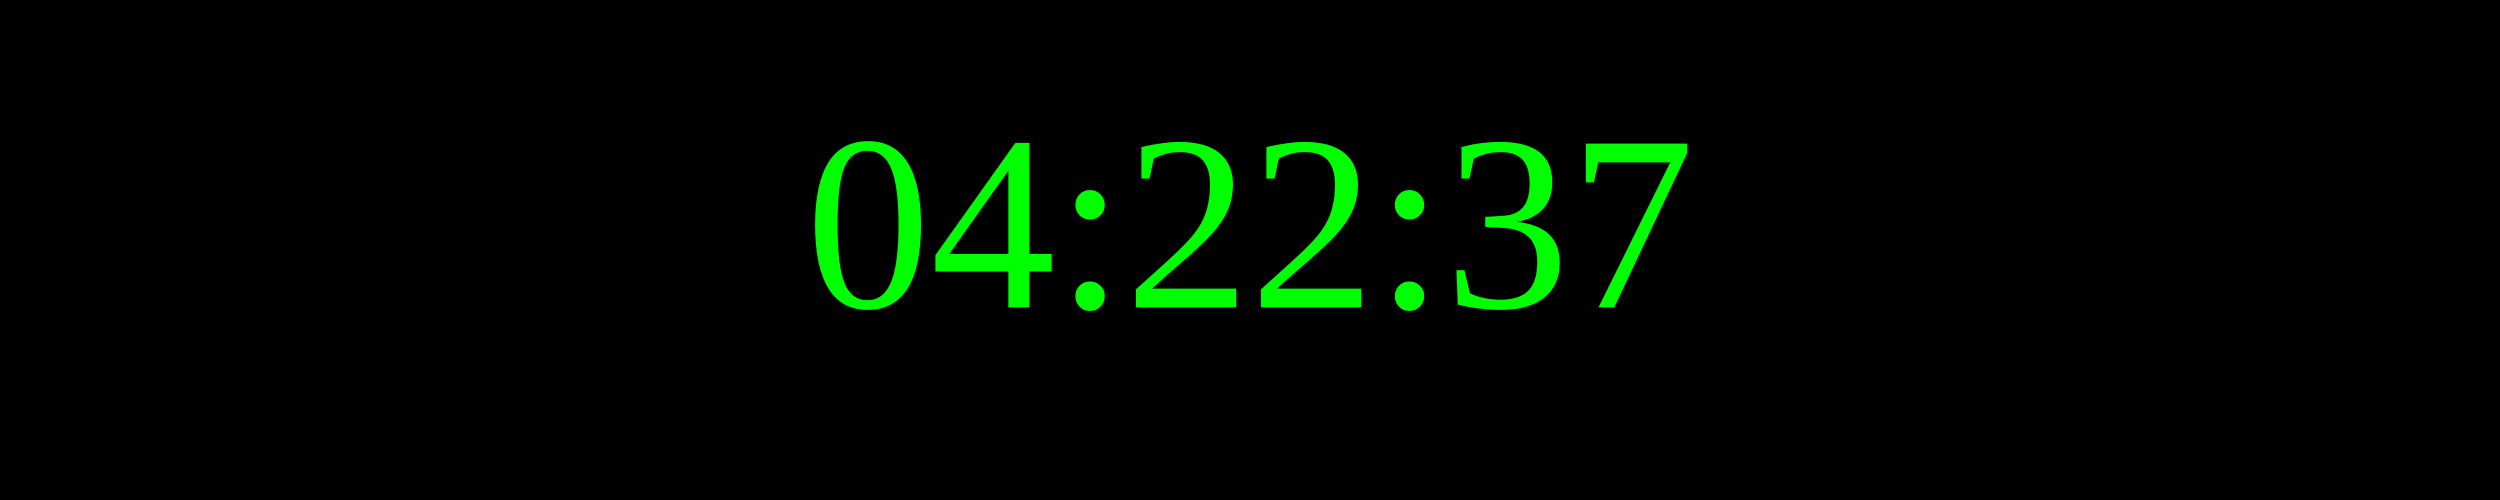
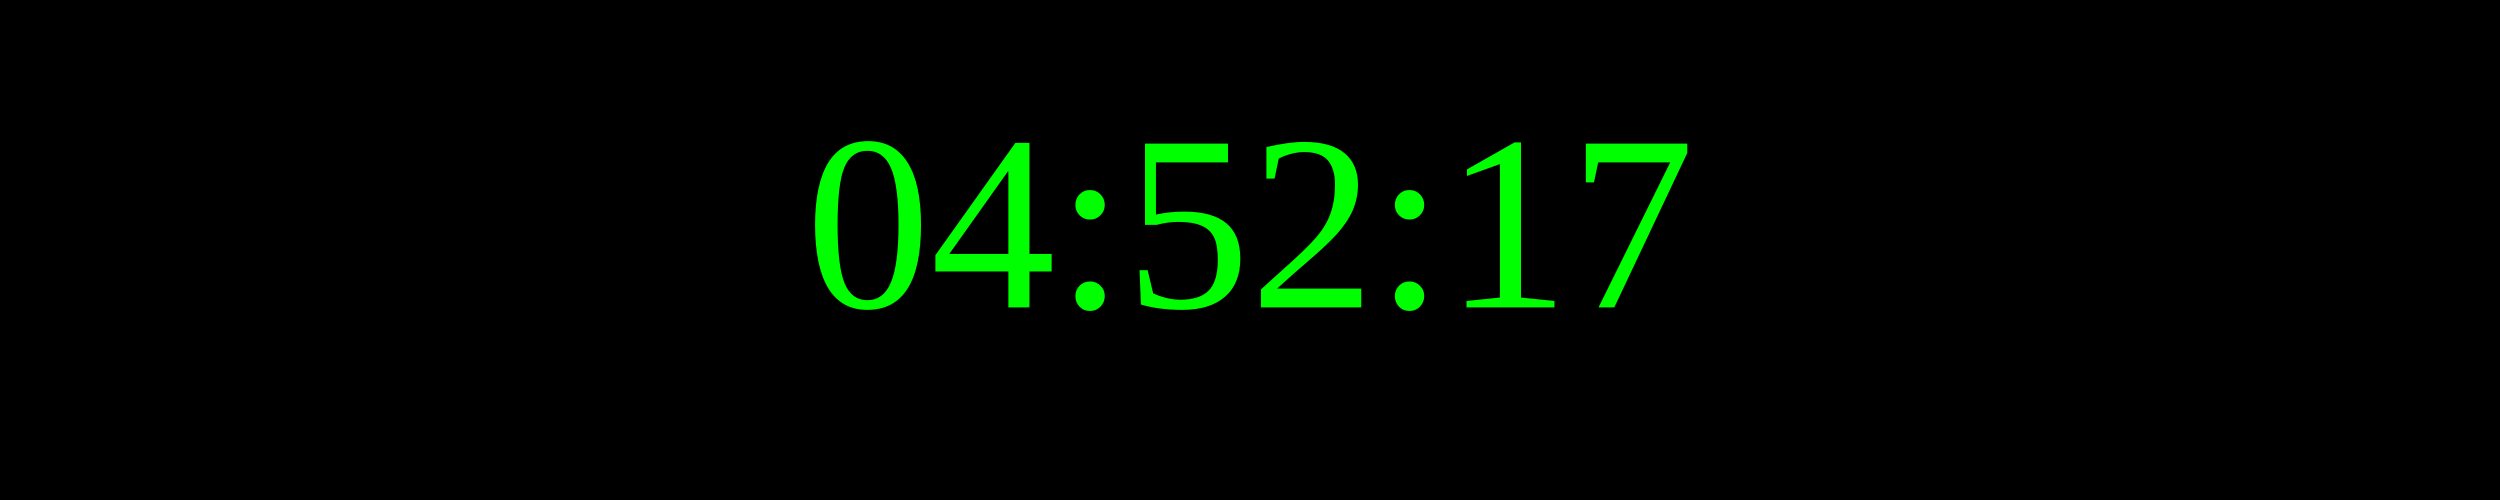
<svg xmlns="http://www.w3.org/2000/svg" width="250" height="50">
  <rect width="100%" height="100%" fill="black" />
  <text x="50%" y="50%" font-size="25" fill="lime" text-anchor="middle" dominant-baseline="middle">
- 04:22:37
+ 04:52:17
</text>
</svg>
